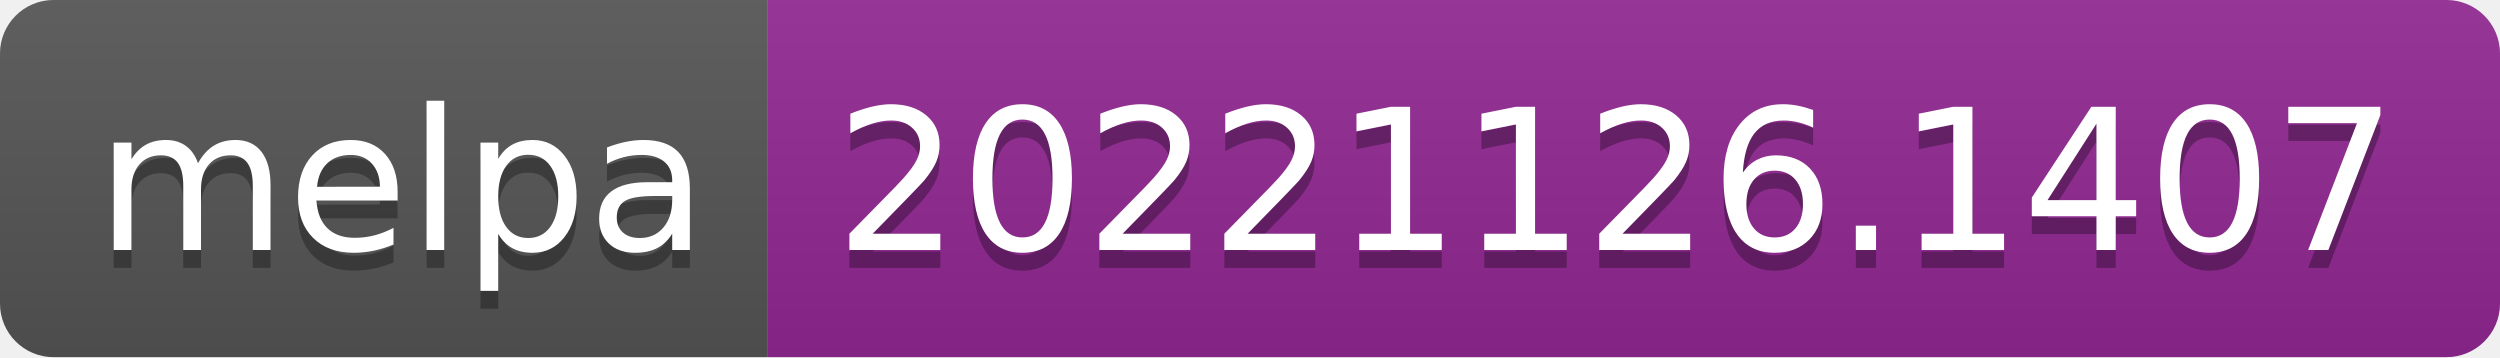
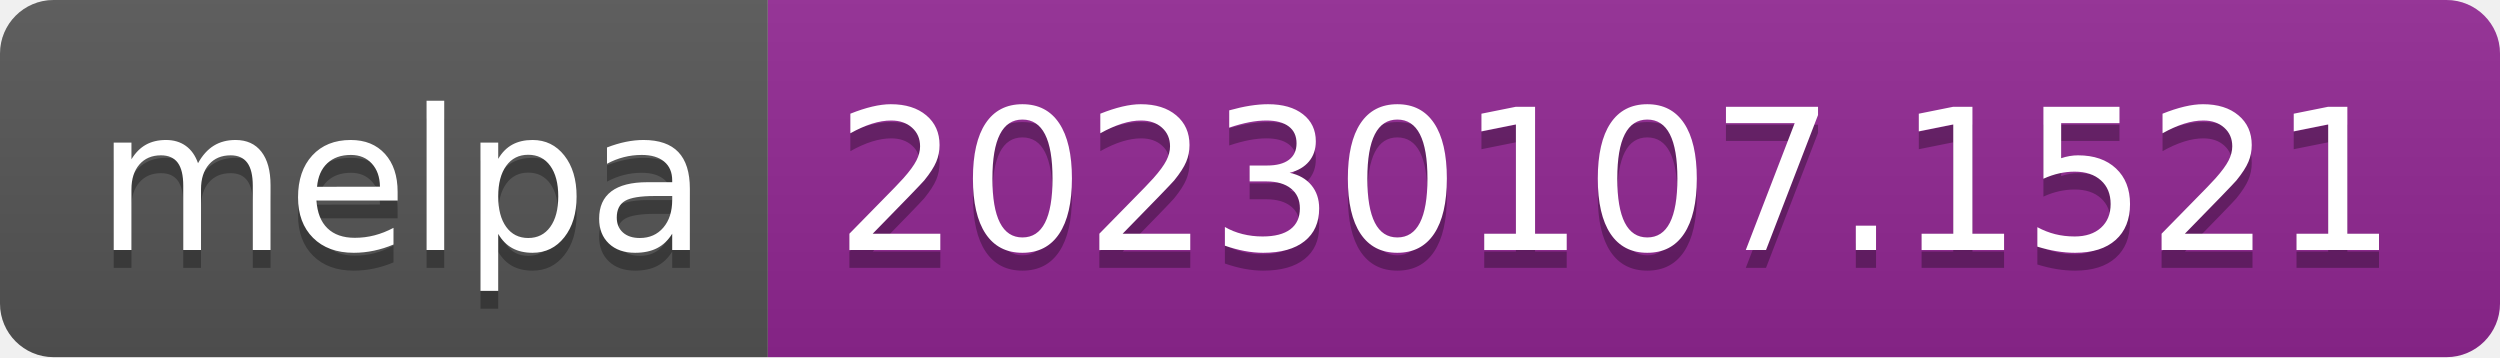
- <svg xmlns="http://www.w3.org/2000/svg" width="140" height="20" role="img" aria-label="melpa: 20221126.1407">
+ <svg xmlns="http://www.w3.org/2000/svg" width="140" height="20" role="img" aria-label="melpa: 20230107.1521">
  <linearGradient id="s" x2="0" y2="100%">
    <stop offset="0" stop-color="#bbb" stop-opacity=".1" />
    <stop offset="1" stop-opacity=".1" />
  </linearGradient>
  <clipPath id="r">
    <rect width="140" height="20" rx="3" fill="#fff" />
  </clipPath>
  <g clip-path="url(#r)">
    <rect width="43" height="20" fill="#555" />
    <rect x="43" width="97" height="20" fill="#922793" />
    <rect width="140" height="20" fill="url(#s)" />
  </g>
  <g fill="#fff" text-anchor="middle" font-family="Verdana,Geneva,DejaVu Sans,sans-serif" text-rendering="geometricPrecision" font-size="110">
    <text aria-hidden="true" x="225" y="150" fill="#010101" fill-opacity=".3" transform="scale(.1)" textLength="330">melpa</text>
    <text x="225" y="140" transform="scale(.1)" fill="#fff" textLength="330">melpa</text>
-     <text aria-hidden="true" x="905" y="150" fill="#010101" fill-opacity=".3" transform="scale(.1)" textLength="870">20221126.1407</text>
-     <text x="905" y="140" transform="scale(.1)" fill="#fff" textLength="870">20221126.1407</text>
+     <text aria-hidden="true" x="905" y="150" fill="#010101" fill-opacity=".3" transform="scale(.1)" textLength="870">20230107.1521</text>
+     <text x="905" y="140" transform="scale(.1)" fill="#fff" textLength="870">20230107.1521</text>
  </g>
</svg>
